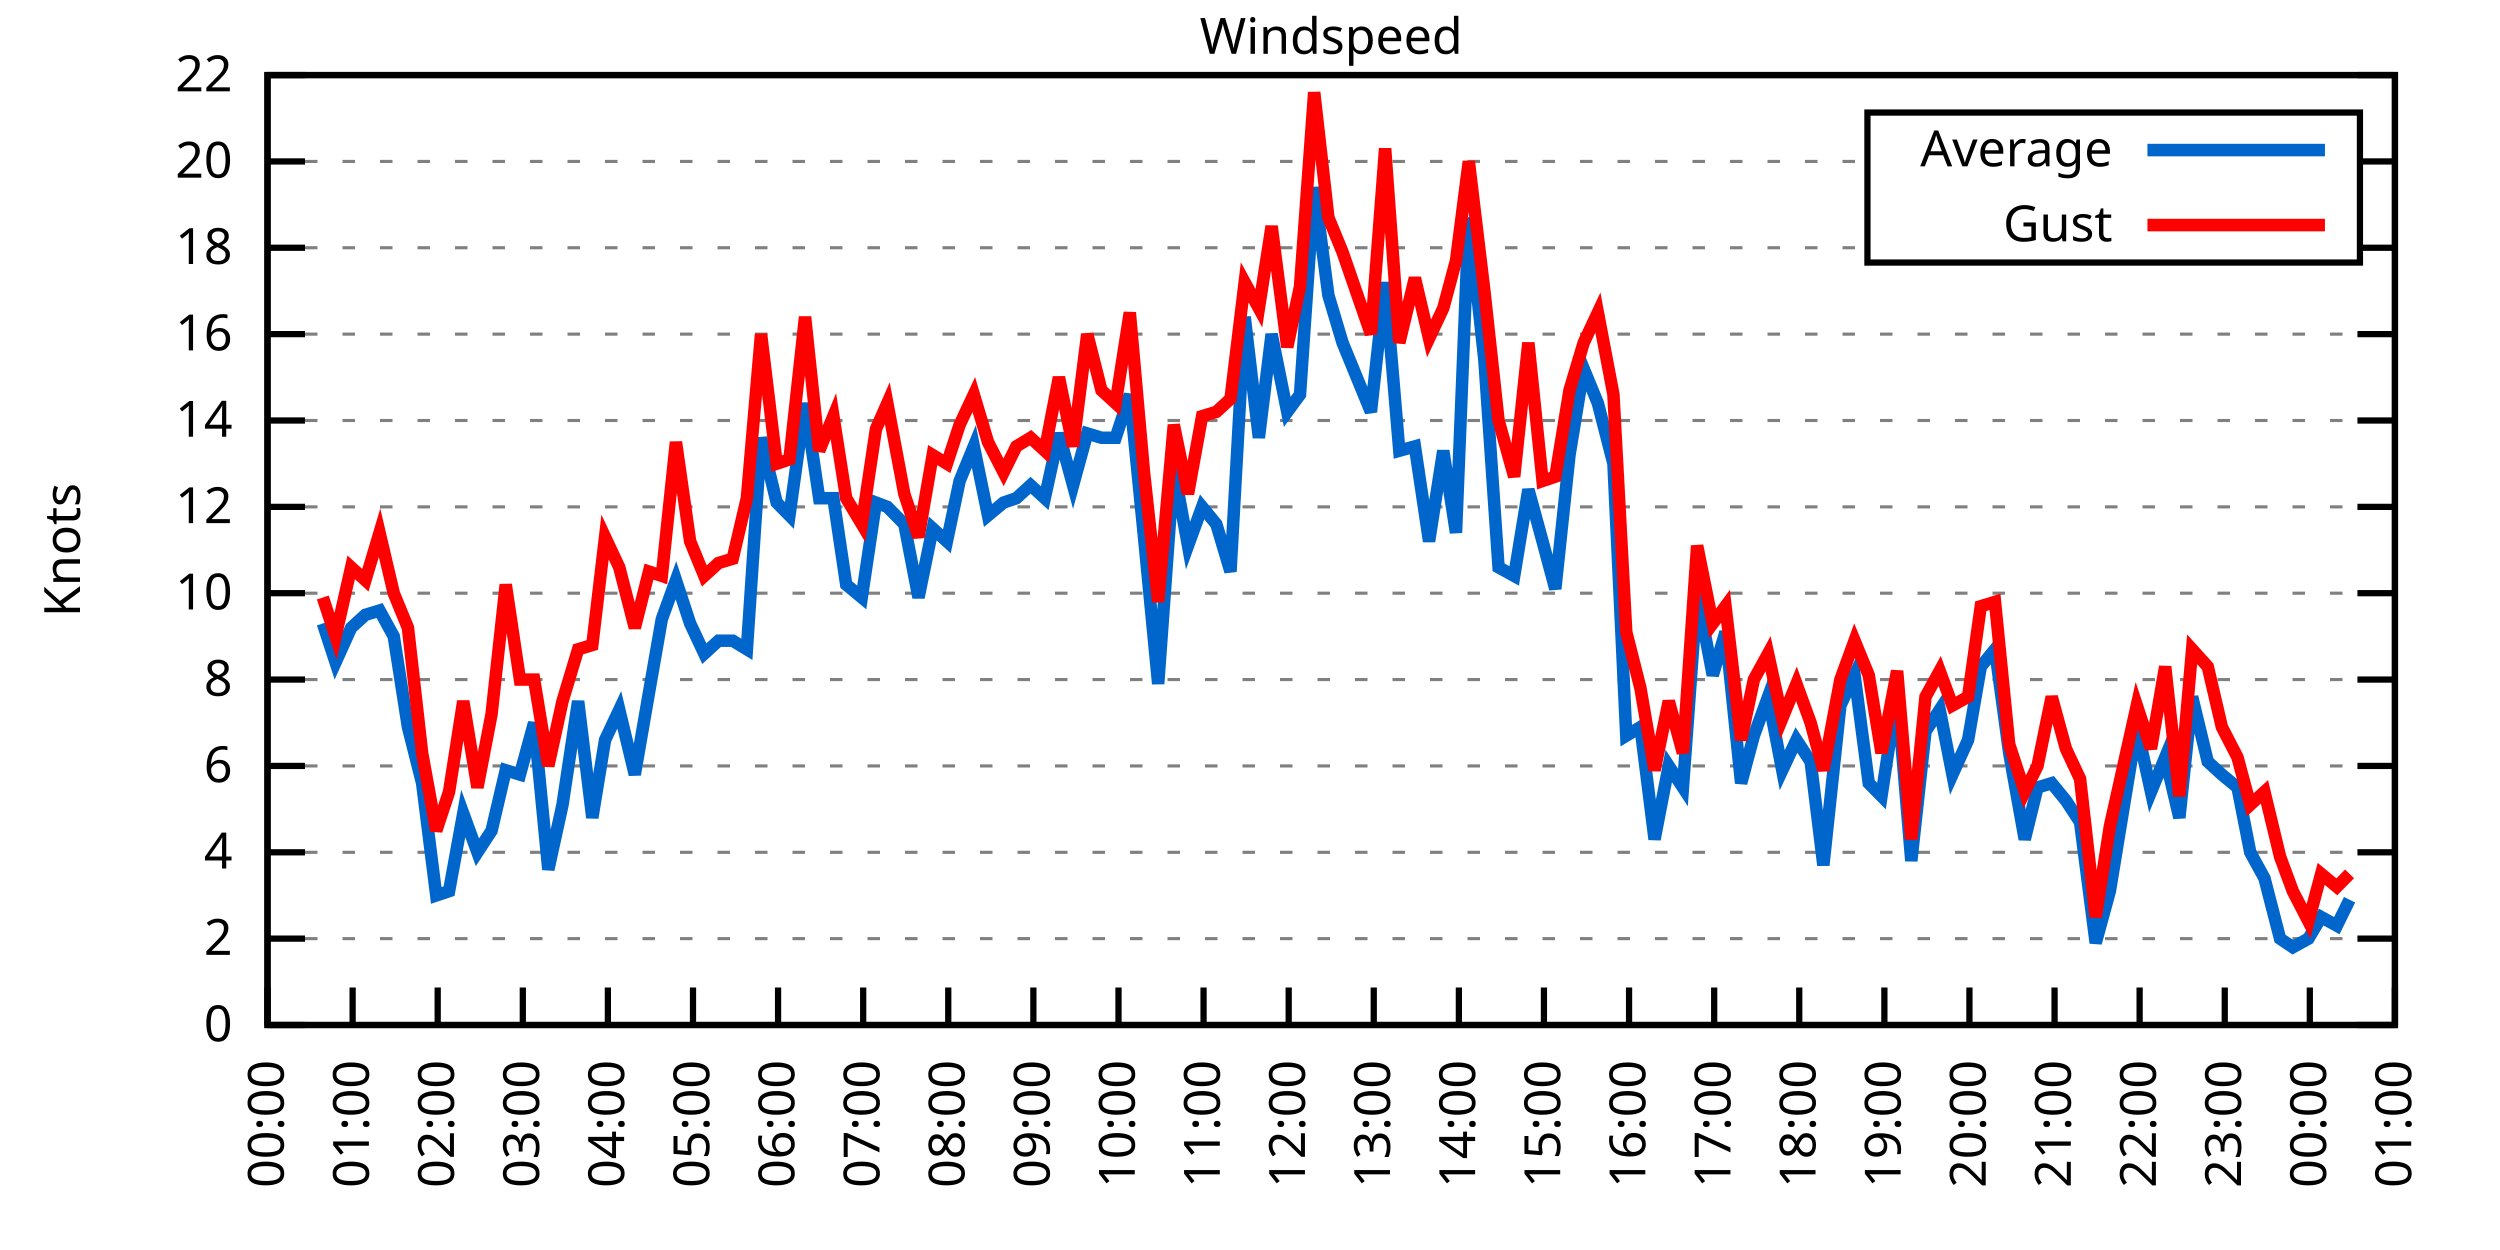
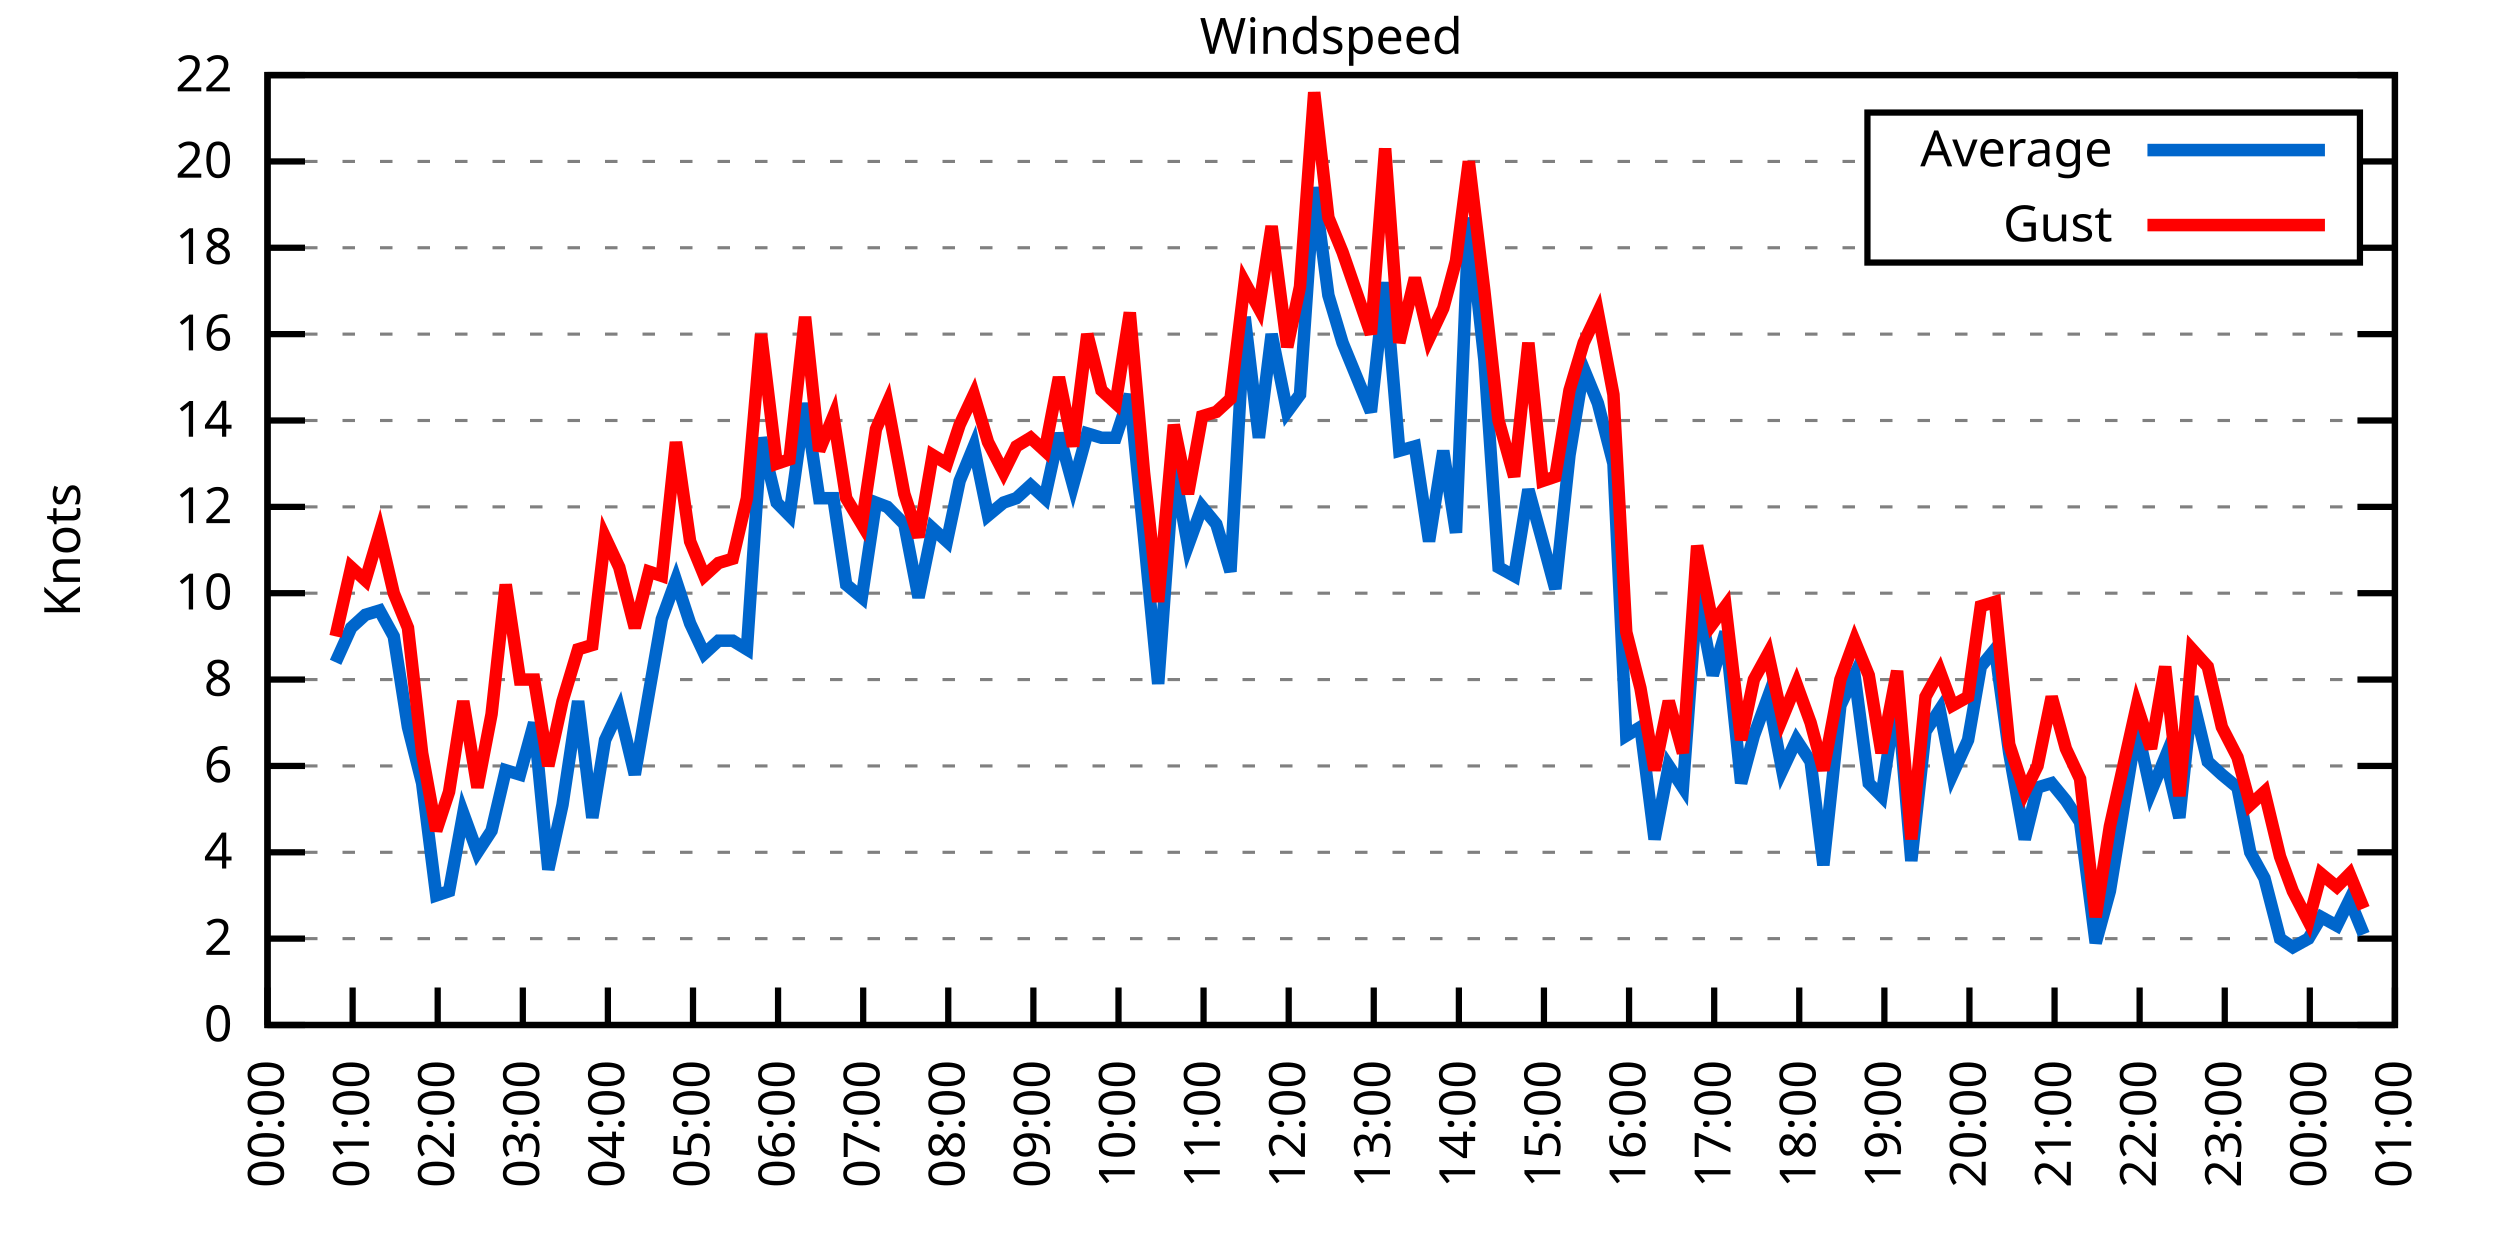
<svg xmlns="http://www.w3.org/2000/svg" xmlns:xlink="http://www.w3.org/1999/xlink" width="400" height="200" viewBox="0 0 400 200">
  <g id="gnuplot_canvas">
    <rect x="0" y="0" width="400" height="200" fill="none" />
    <defs>
      <circle id="gpDot" r="0.5" stroke-width="0.5" stroke="currentColor" />
      <path id="gpPt0" stroke-width="0.333" stroke="currentColor" d="M-1,0 h2 M0,-1 v2" />
      <path id="gpPt1" stroke-width="0.333" stroke="currentColor" d="M-1,-1 L1,1 M1,-1 L-1,1" />
      <path id="gpPt2" stroke-width="0.333" stroke="currentColor" d="M-1,0 L1,0 M0,-1 L0,1 M-1,-1 L1,1 M-1,1 L1,-1" />
      <rect id="gpPt3" stroke-width="0.333" stroke="currentColor" x="-1" y="-1" width="2" height="2" />
      <rect id="gpPt4" stroke-width="0.333" stroke="currentColor" fill="currentColor" x="-1" y="-1" width="2" height="2" />
      <circle id="gpPt5" stroke-width="0.333" stroke="currentColor" cx="0" cy="0" r="1" />
      <use xlink:href="#gpPt5" id="gpPt6" fill="currentColor" stroke="none" />
      <path id="gpPt7" stroke-width="0.333" stroke="currentColor" d="M0,-1.33 L-1.33,0.67 L1.33,0.67 z" />
      <use xlink:href="#gpPt7" id="gpPt8" fill="currentColor" stroke="none" />
      <use xlink:href="#gpPt7" id="gpPt9" stroke="currentColor" transform="rotate(180)" />
      <use xlink:href="#gpPt9" id="gpPt10" fill="currentColor" stroke="none" />
      <use xlink:href="#gpPt3" id="gpPt11" stroke="currentColor" transform="rotate(45)" />
      <use xlink:href="#gpPt11" id="gpPt12" fill="currentColor" stroke="none" />
      <path id="gpPt13" stroke-width="0.333" stroke="currentColor" d="M0,1.330 L1.265,0.411 L0.782,-1.067 L-0.782,-1.076 L-1.265,0.411 z" />
      <use xlink:href="#gpPt13" id="gpPt14" fill="currentColor" stroke="none" />
      <filter id="textbox" filterUnits="objectBoundingBox" x="0" y="0" height="1" width="1">
        <feFlood flood-color="white" flood-opacity="1" result="bgnd" />
        <feComposite in="SourceGraphic" in2="bgnd" operator="atop" />
      </filter>
      <filter id="greybox" filterUnits="objectBoundingBox" x="0" y="0" height="1" width="1">
        <feFlood flood-color="lightgrey" flood-opacity="1" result="grey" />
        <feComposite in="SourceGraphic" in2="grey" operator="atop" />
      </filter>
    </defs>
    <g fill="none" color="white" stroke="currentColor" stroke-width="1.00" stroke-linecap="butt" stroke-linejoin="miter">
</g>
    <g fill="none" color="black" stroke="currentColor" stroke-width="1.00" stroke-linecap="butt" stroke-linejoin="miter">
      <g stroke="none" shape-rendering="crispEdges">
        <polygon fill="rgb(255, 255, 255)" points="42.80,164.00 383.18,164.00 383.18,12.02 42.80,12.02 " />
      </g>
    </g>
    <g fill="none" color="black" stroke="currentColor" stroke-width="1.00" stroke-linecap="butt" stroke-linejoin="miter">
</g>
    <g fill="none" color="black" stroke="black" stroke-width="0.50" stroke-linecap="butt" stroke-linejoin="miter">
</g>
    <g fill="none" color="gray" stroke="currentColor" stroke-width="0.50" stroke-linecap="butt" stroke-linejoin="miter">
      <path stroke="gray" stroke-dasharray="2,4" class="gridline" d="M42.80,164.00 L383.19,164.00  " />
    </g>
    <g fill="none" color="gray" stroke="gray" stroke-width="1.00" stroke-linecap="butt" stroke-linejoin="miter">
</g>
    <g fill="none" color="black" stroke="currentColor" stroke-width="1.00" stroke-linecap="butt" stroke-linejoin="miter">
      <path stroke="black" d="M42.80,164.00 L48.80,164.00 M383.19,164.00 L377.19,164.00  " />
      <g transform="translate(37.20,166.60)" stroke="none" fill="black" font-family="Sans" font-size="8.00" text-anchor="end">
        <text>
          <tspan font-family="Sans"> 0</tspan>
        </text>
      </g>
    </g>
    <g fill="none" color="black" stroke="currentColor" stroke-width="1.00" stroke-linecap="butt" stroke-linejoin="miter">
</g>
    <g fill="none" color="black" stroke="black" stroke-width="0.50" stroke-linecap="butt" stroke-linejoin="miter">
</g>
    <g fill="none" color="gray" stroke="currentColor" stroke-width="0.50" stroke-linecap="butt" stroke-linejoin="miter">
      <path stroke="gray" stroke-dasharray="2,4" class="gridline" d="M42.80,150.18 L383.19,150.18  " />
    </g>
    <g fill="none" color="gray" stroke="gray" stroke-width="1.00" stroke-linecap="butt" stroke-linejoin="miter">
</g>
    <g fill="none" color="black" stroke="currentColor" stroke-width="1.00" stroke-linecap="butt" stroke-linejoin="miter">
      <path stroke="black" d="M42.80,150.18 L48.80,150.18 M383.19,150.18 L377.19,150.18  " />
      <g transform="translate(37.20,152.78)" stroke="none" fill="black" font-family="Sans" font-size="8.00" text-anchor="end">
        <text>
          <tspan font-family="Sans"> 2</tspan>
        </text>
      </g>
    </g>
    <g fill="none" color="black" stroke="currentColor" stroke-width="1.00" stroke-linecap="butt" stroke-linejoin="miter">
</g>
    <g fill="none" color="black" stroke="black" stroke-width="0.50" stroke-linecap="butt" stroke-linejoin="miter">
</g>
    <g fill="none" color="gray" stroke="currentColor" stroke-width="0.50" stroke-linecap="butt" stroke-linejoin="miter">
      <path stroke="gray" stroke-dasharray="2,4" class="gridline" d="M42.80,136.37 L383.19,136.37  " />
    </g>
    <g fill="none" color="gray" stroke="gray" stroke-width="1.00" stroke-linecap="butt" stroke-linejoin="miter">
</g>
    <g fill="none" color="black" stroke="currentColor" stroke-width="1.00" stroke-linecap="butt" stroke-linejoin="miter">
      <path stroke="black" d="M42.80,136.37 L48.80,136.37 M383.19,136.37 L377.19,136.37  " />
      <g transform="translate(37.20,138.97)" stroke="none" fill="black" font-family="Sans" font-size="8.00" text-anchor="end">
        <text>
          <tspan font-family="Sans"> 4</tspan>
        </text>
      </g>
    </g>
    <g fill="none" color="black" stroke="currentColor" stroke-width="1.00" stroke-linecap="butt" stroke-linejoin="miter">
</g>
    <g fill="none" color="black" stroke="black" stroke-width="0.50" stroke-linecap="butt" stroke-linejoin="miter">
</g>
    <g fill="none" color="gray" stroke="currentColor" stroke-width="0.50" stroke-linecap="butt" stroke-linejoin="miter">
      <path stroke="gray" stroke-dasharray="2,4" class="gridline" d="M42.80,122.55 L383.19,122.55  " />
    </g>
    <g fill="none" color="gray" stroke="gray" stroke-width="1.00" stroke-linecap="butt" stroke-linejoin="miter">
</g>
    <g fill="none" color="black" stroke="currentColor" stroke-width="1.00" stroke-linecap="butt" stroke-linejoin="miter">
      <path stroke="black" d="M42.80,122.55 L48.80,122.55 M383.19,122.55 L377.19,122.55  " />
      <g transform="translate(37.20,125.15)" stroke="none" fill="black" font-family="Sans" font-size="8.00" text-anchor="end">
        <text>
          <tspan font-family="Sans"> 6</tspan>
        </text>
      </g>
    </g>
    <g fill="none" color="black" stroke="currentColor" stroke-width="1.00" stroke-linecap="butt" stroke-linejoin="miter">
</g>
    <g fill="none" color="black" stroke="black" stroke-width="0.50" stroke-linecap="butt" stroke-linejoin="miter">
</g>
    <g fill="none" color="gray" stroke="currentColor" stroke-width="0.50" stroke-linecap="butt" stroke-linejoin="miter">
      <path stroke="gray" stroke-dasharray="2,4" class="gridline" d="M42.80,108.73 L383.19,108.73  " />
    </g>
    <g fill="none" color="gray" stroke="gray" stroke-width="1.00" stroke-linecap="butt" stroke-linejoin="miter">
</g>
    <g fill="none" color="black" stroke="currentColor" stroke-width="1.00" stroke-linecap="butt" stroke-linejoin="miter">
      <path stroke="black" d="M42.80,108.73 L48.80,108.73 M383.19,108.73 L377.19,108.73  " />
      <g transform="translate(37.20,111.33)" stroke="none" fill="black" font-family="Sans" font-size="8.00" text-anchor="end">
        <text>
          <tspan font-family="Sans"> 8</tspan>
        </text>
      </g>
    </g>
    <g fill="none" color="black" stroke="currentColor" stroke-width="1.00" stroke-linecap="butt" stroke-linejoin="miter">
</g>
    <g fill="none" color="black" stroke="black" stroke-width="0.50" stroke-linecap="butt" stroke-linejoin="miter">
</g>
    <g fill="none" color="gray" stroke="currentColor" stroke-width="0.50" stroke-linecap="butt" stroke-linejoin="miter">
      <path stroke="gray" stroke-dasharray="2,4" class="gridline" d="M42.80,94.91 L383.19,94.91  " />
    </g>
    <g fill="none" color="gray" stroke="gray" stroke-width="1.00" stroke-linecap="butt" stroke-linejoin="miter">
</g>
    <g fill="none" color="black" stroke="currentColor" stroke-width="1.00" stroke-linecap="butt" stroke-linejoin="miter">
      <path stroke="black" d="M42.80,94.91 L48.80,94.91 M383.19,94.91 L377.19,94.91  " />
      <g transform="translate(37.20,97.51)" stroke="none" fill="black" font-family="Sans" font-size="8.00" text-anchor="end">
        <text>
          <tspan font-family="Sans"> 10</tspan>
        </text>
      </g>
    </g>
    <g fill="none" color="black" stroke="currentColor" stroke-width="1.00" stroke-linecap="butt" stroke-linejoin="miter">
</g>
    <g fill="none" color="black" stroke="black" stroke-width="0.50" stroke-linecap="butt" stroke-linejoin="miter">
</g>
    <g fill="none" color="gray" stroke="currentColor" stroke-width="0.50" stroke-linecap="butt" stroke-linejoin="miter">
      <path stroke="gray" stroke-dasharray="2,4" class="gridline" d="M42.80,81.10 L383.19,81.10  " />
    </g>
    <g fill="none" color="gray" stroke="gray" stroke-width="1.00" stroke-linecap="butt" stroke-linejoin="miter">
</g>
    <g fill="none" color="black" stroke="currentColor" stroke-width="1.00" stroke-linecap="butt" stroke-linejoin="miter">
      <path stroke="black" d="M42.80,81.10 L48.80,81.10 M383.19,81.10 L377.19,81.10  " />
      <g transform="translate(37.20,83.70)" stroke="none" fill="black" font-family="Sans" font-size="8.00" text-anchor="end">
        <text>
          <tspan font-family="Sans"> 12</tspan>
        </text>
      </g>
    </g>
    <g fill="none" color="black" stroke="currentColor" stroke-width="1.00" stroke-linecap="butt" stroke-linejoin="miter">
</g>
    <g fill="none" color="black" stroke="black" stroke-width="0.50" stroke-linecap="butt" stroke-linejoin="miter">
</g>
    <g fill="none" color="gray" stroke="currentColor" stroke-width="0.50" stroke-linecap="butt" stroke-linejoin="miter">
      <path stroke="gray" stroke-dasharray="2,4" class="gridline" d="M42.80,67.28 L383.19,67.28  " />
    </g>
    <g fill="none" color="gray" stroke="gray" stroke-width="1.00" stroke-linecap="butt" stroke-linejoin="miter">
</g>
    <g fill="none" color="black" stroke="currentColor" stroke-width="1.00" stroke-linecap="butt" stroke-linejoin="miter">
      <path stroke="black" d="M42.80,67.28 L48.80,67.28 M383.19,67.28 L377.19,67.28  " />
      <g transform="translate(37.20,69.88)" stroke="none" fill="black" font-family="Sans" font-size="8.00" text-anchor="end">
        <text>
          <tspan font-family="Sans"> 14</tspan>
        </text>
      </g>
    </g>
    <g fill="none" color="black" stroke="currentColor" stroke-width="1.00" stroke-linecap="butt" stroke-linejoin="miter">
</g>
    <g fill="none" color="black" stroke="black" stroke-width="0.50" stroke-linecap="butt" stroke-linejoin="miter">
</g>
    <g fill="none" color="gray" stroke="currentColor" stroke-width="0.50" stroke-linecap="butt" stroke-linejoin="miter">
      <path stroke="gray" stroke-dasharray="2,4" class="gridline" d="M42.80,53.46 L383.19,53.46  " />
    </g>
    <g fill="none" color="gray" stroke="gray" stroke-width="1.00" stroke-linecap="butt" stroke-linejoin="miter">
</g>
    <g fill="none" color="black" stroke="currentColor" stroke-width="1.00" stroke-linecap="butt" stroke-linejoin="miter">
      <path stroke="black" d="M42.80,53.46 L48.80,53.46 M383.19,53.46 L377.19,53.46  " />
      <g transform="translate(37.20,56.06)" stroke="none" fill="black" font-family="Sans" font-size="8.00" text-anchor="end">
        <text>
          <tspan font-family="Sans"> 16</tspan>
        </text>
      </g>
    </g>
    <g fill="none" color="black" stroke="currentColor" stroke-width="1.00" stroke-linecap="butt" stroke-linejoin="miter">
</g>
    <g fill="none" color="black" stroke="black" stroke-width="0.50" stroke-linecap="butt" stroke-linejoin="miter">
</g>
    <g fill="none" color="gray" stroke="currentColor" stroke-width="0.50" stroke-linecap="butt" stroke-linejoin="miter">
      <path stroke="gray" stroke-dasharray="2,4" class="gridline" d="M42.80,39.64 L298.79,39.64 M377.59,39.64 L383.19,39.64  " />
    </g>
    <g fill="none" color="gray" stroke="gray" stroke-width="1.00" stroke-linecap="butt" stroke-linejoin="miter">
</g>
    <g fill="none" color="black" stroke="currentColor" stroke-width="1.00" stroke-linecap="butt" stroke-linejoin="miter">
      <path stroke="black" d="M42.80,39.64 L48.80,39.64 M383.19,39.64 L377.19,39.64  " />
      <g transform="translate(37.20,42.24)" stroke="none" fill="black" font-family="Sans" font-size="8.00" text-anchor="end">
        <text>
          <tspan font-family="Sans"> 18</tspan>
        </text>
      </g>
    </g>
    <g fill="none" color="black" stroke="currentColor" stroke-width="1.00" stroke-linecap="butt" stroke-linejoin="miter">
</g>
    <g fill="none" color="black" stroke="black" stroke-width="0.50" stroke-linecap="butt" stroke-linejoin="miter">
</g>
    <g fill="none" color="gray" stroke="currentColor" stroke-width="0.50" stroke-linecap="butt" stroke-linejoin="miter">
      <path stroke="gray" stroke-dasharray="2,4" class="gridline" d="M42.80,25.83 L298.79,25.83 M377.59,25.83 L383.19,25.83  " />
    </g>
    <g fill="none" color="gray" stroke="gray" stroke-width="1.00" stroke-linecap="butt" stroke-linejoin="miter">
</g>
    <g fill="none" color="black" stroke="currentColor" stroke-width="1.00" stroke-linecap="butt" stroke-linejoin="miter">
      <path stroke="black" d="M42.80,25.83 L48.80,25.83 M383.19,25.83 L377.19,25.83  " />
      <g transform="translate(37.20,28.43)" stroke="none" fill="black" font-family="Sans" font-size="8.00" text-anchor="end">
        <text>
          <tspan font-family="Sans"> 20</tspan>
        </text>
      </g>
    </g>
    <g fill="none" color="black" stroke="currentColor" stroke-width="1.00" stroke-linecap="butt" stroke-linejoin="miter">
</g>
    <g fill="none" color="black" stroke="black" stroke-width="0.50" stroke-linecap="butt" stroke-linejoin="miter">
</g>
    <g fill="none" color="gray" stroke="currentColor" stroke-width="0.50" stroke-linecap="butt" stroke-linejoin="miter">
      <path stroke="gray" stroke-dasharray="2,4" class="gridline" d="M42.80,12.01 L383.19,12.01  " />
    </g>
    <g fill="none" color="gray" stroke="gray" stroke-width="1.00" stroke-linecap="butt" stroke-linejoin="miter">
</g>
    <g fill="none" color="black" stroke="currentColor" stroke-width="1.00" stroke-linecap="butt" stroke-linejoin="miter">
      <path stroke="black" d="M42.80,12.01 L48.80,12.01 M383.19,12.01 L377.19,12.01  " />
      <g transform="translate(37.20,14.61)" stroke="none" fill="black" font-family="Sans" font-size="8.00" text-anchor="end">
        <text>
          <tspan font-family="Sans"> 22</tspan>
        </text>
      </g>
    </g>
    <g fill="none" color="black" stroke="currentColor" stroke-width="1.00" stroke-linecap="butt" stroke-linejoin="miter">
      <path stroke="black" d="M42.80,164.00 L42.80,158.00  " />
      <g transform="translate(45.40,169.60) rotate(270.00)" stroke="none" fill="black" font-family="Sans" font-size="8.00" text-anchor="end">
        <text>
          <tspan font-family="Sans">00:00</tspan>
        </text>
      </g>
    </g>
    <g fill="none" color="black" stroke="currentColor" stroke-width="1.00" stroke-linecap="butt" stroke-linejoin="miter">
      <path stroke="black" d="M56.42,164.00 L56.42,158.00  " />
      <g transform="translate(59.02,169.60) rotate(270.00)" stroke="none" fill="black" font-family="Sans" font-size="8.00" text-anchor="end">
        <text>
          <tspan font-family="Sans">01:00</tspan>
        </text>
      </g>
    </g>
    <g fill="none" color="black" stroke="currentColor" stroke-width="1.00" stroke-linecap="butt" stroke-linejoin="miter">
      <path stroke="black" d="M70.03,164.00 L70.03,158.00  " />
      <g transform="translate(72.63,169.60) rotate(270.00)" stroke="none" fill="black" font-family="Sans" font-size="8.00" text-anchor="end">
        <text>
          <tspan font-family="Sans">02:00</tspan>
        </text>
      </g>
    </g>
    <g fill="none" color="black" stroke="currentColor" stroke-width="1.00" stroke-linecap="butt" stroke-linejoin="miter">
      <path stroke="black" d="M83.65,164.00 L83.65,158.00  " />
      <g transform="translate(86.25,169.60) rotate(270.00)" stroke="none" fill="black" font-family="Sans" font-size="8.00" text-anchor="end">
        <text>
          <tspan font-family="Sans">03:00</tspan>
        </text>
      </g>
    </g>
    <g fill="none" color="black" stroke="currentColor" stroke-width="1.00" stroke-linecap="butt" stroke-linejoin="miter">
      <path stroke="black" d="M97.26,164.00 L97.26,158.00  " />
      <g transform="translate(99.86,169.60) rotate(270.00)" stroke="none" fill="black" font-family="Sans" font-size="8.00" text-anchor="end">
        <text>
          <tspan font-family="Sans">04:00</tspan>
        </text>
      </g>
    </g>
    <g fill="none" color="black" stroke="currentColor" stroke-width="1.00" stroke-linecap="butt" stroke-linejoin="miter">
      <path stroke="black" d="M110.88,164.00 L110.88,158.00  " />
      <g transform="translate(113.48,169.60) rotate(270.00)" stroke="none" fill="black" font-family="Sans" font-size="8.00" text-anchor="end">
        <text>
          <tspan font-family="Sans">05:00</tspan>
        </text>
      </g>
    </g>
    <g fill="none" color="black" stroke="currentColor" stroke-width="1.00" stroke-linecap="butt" stroke-linejoin="miter">
      <path stroke="black" d="M124.49,164.00 L124.49,158.00  " />
      <g transform="translate(127.09,169.60) rotate(270.00)" stroke="none" fill="black" font-family="Sans" font-size="8.00" text-anchor="end">
        <text>
          <tspan font-family="Sans">06:00</tspan>
        </text>
      </g>
    </g>
    <g fill="none" color="black" stroke="currentColor" stroke-width="1.00" stroke-linecap="butt" stroke-linejoin="miter">
      <path stroke="black" d="M138.11,164.00 L138.11,158.00  " />
      <g transform="translate(140.71,169.60) rotate(270.00)" stroke="none" fill="black" font-family="Sans" font-size="8.00" text-anchor="end">
        <text>
          <tspan font-family="Sans">07:00</tspan>
        </text>
      </g>
    </g>
    <g fill="none" color="black" stroke="currentColor" stroke-width="1.00" stroke-linecap="butt" stroke-linejoin="miter">
      <path stroke="black" d="M151.72,164.00 L151.72,158.00  " />
      <g transform="translate(154.32,169.60) rotate(270.00)" stroke="none" fill="black" font-family="Sans" font-size="8.00" text-anchor="end">
        <text>
          <tspan font-family="Sans">08:00</tspan>
        </text>
      </g>
    </g>
    <g fill="none" color="black" stroke="currentColor" stroke-width="1.00" stroke-linecap="butt" stroke-linejoin="miter">
      <path stroke="black" d="M165.34,164.00 L165.34,158.00  " />
      <g transform="translate(167.94,169.60) rotate(270.00)" stroke="none" fill="black" font-family="Sans" font-size="8.00" text-anchor="end">
        <text>
          <tspan font-family="Sans">09:00</tspan>
        </text>
      </g>
    </g>
    <g fill="none" color="black" stroke="currentColor" stroke-width="1.00" stroke-linecap="butt" stroke-linejoin="miter">
      <path stroke="black" d="M178.96,164.00 L178.96,158.00  " />
      <g transform="translate(181.56,169.60) rotate(270.00)" stroke="none" fill="black" font-family="Sans" font-size="8.00" text-anchor="end">
        <text>
          <tspan font-family="Sans">10:00</tspan>
        </text>
      </g>
    </g>
    <g fill="none" color="black" stroke="currentColor" stroke-width="1.00" stroke-linecap="butt" stroke-linejoin="miter">
      <path stroke="black" d="M192.57,164.00 L192.57,158.00  " />
      <g transform="translate(195.17,169.60) rotate(270.00)" stroke="none" fill="black" font-family="Sans" font-size="8.00" text-anchor="end">
        <text>
          <tspan font-family="Sans">11:00</tspan>
        </text>
      </g>
    </g>
    <g fill="none" color="black" stroke="currentColor" stroke-width="1.00" stroke-linecap="butt" stroke-linejoin="miter">
      <path stroke="black" d="M206.19,164.00 L206.19,158.00  " />
      <g transform="translate(208.79,169.60) rotate(270.00)" stroke="none" fill="black" font-family="Sans" font-size="8.00" text-anchor="end">
        <text>
          <tspan font-family="Sans">12:00</tspan>
        </text>
      </g>
    </g>
    <g fill="none" color="black" stroke="currentColor" stroke-width="1.00" stroke-linecap="butt" stroke-linejoin="miter">
      <path stroke="black" d="M219.80,164.00 L219.80,158.00  " />
      <g transform="translate(222.40,169.60) rotate(270.00)" stroke="none" fill="black" font-family="Sans" font-size="8.00" text-anchor="end">
        <text>
          <tspan font-family="Sans">13:00</tspan>
        </text>
      </g>
    </g>
    <g fill="none" color="black" stroke="currentColor" stroke-width="1.00" stroke-linecap="butt" stroke-linejoin="miter">
      <path stroke="black" d="M233.42,164.00 L233.42,158.00  " />
      <g transform="translate(236.02,169.60) rotate(270.00)" stroke="none" fill="black" font-family="Sans" font-size="8.00" text-anchor="end">
        <text>
          <tspan font-family="Sans">14:00</tspan>
        </text>
      </g>
    </g>
    <g fill="none" color="black" stroke="currentColor" stroke-width="1.00" stroke-linecap="butt" stroke-linejoin="miter">
      <path stroke="black" d="M247.03,164.00 L247.03,158.00  " />
      <g transform="translate(249.63,169.60) rotate(270.00)" stroke="none" fill="black" font-family="Sans" font-size="8.00" text-anchor="end">
        <text>
          <tspan font-family="Sans">15:00</tspan>
        </text>
      </g>
    </g>
    <g fill="none" color="black" stroke="currentColor" stroke-width="1.00" stroke-linecap="butt" stroke-linejoin="miter">
      <path stroke="black" d="M260.65,164.00 L260.65,158.00  " />
      <g transform="translate(263.25,169.60) rotate(270.00)" stroke="none" fill="black" font-family="Sans" font-size="8.00" text-anchor="end">
        <text>
          <tspan font-family="Sans">16:00</tspan>
        </text>
      </g>
    </g>
    <g fill="none" color="black" stroke="currentColor" stroke-width="1.00" stroke-linecap="butt" stroke-linejoin="miter">
      <path stroke="black" d="M274.27,164.00 L274.27,158.00  " />
      <g transform="translate(276.87,169.60) rotate(270.00)" stroke="none" fill="black" font-family="Sans" font-size="8.00" text-anchor="end">
        <text>
          <tspan font-family="Sans">17:00</tspan>
        </text>
      </g>
    </g>
    <g fill="none" color="black" stroke="currentColor" stroke-width="1.00" stroke-linecap="butt" stroke-linejoin="miter">
      <path stroke="black" d="M287.88,164.00 L287.88,158.00  " />
      <g transform="translate(290.48,169.60) rotate(270.00)" stroke="none" fill="black" font-family="Sans" font-size="8.00" text-anchor="end">
        <text>
          <tspan font-family="Sans">18:00</tspan>
        </text>
      </g>
    </g>
    <g fill="none" color="black" stroke="currentColor" stroke-width="1.00" stroke-linecap="butt" stroke-linejoin="miter">
      <path stroke="black" d="M301.50,164.00 L301.50,158.00  " />
      <g transform="translate(304.10,169.60) rotate(270.00)" stroke="none" fill="black" font-family="Sans" font-size="8.00" text-anchor="end">
        <text>
          <tspan font-family="Sans">19:00</tspan>
        </text>
      </g>
    </g>
    <g fill="none" color="black" stroke="currentColor" stroke-width="1.00" stroke-linecap="butt" stroke-linejoin="miter">
      <path stroke="black" d="M315.11,164.00 L315.11,158.00  " />
      <g transform="translate(317.71,169.60) rotate(270.00)" stroke="none" fill="black" font-family="Sans" font-size="8.00" text-anchor="end">
        <text>
          <tspan font-family="Sans">20:00</tspan>
        </text>
      </g>
    </g>
    <g fill="none" color="black" stroke="currentColor" stroke-width="1.00" stroke-linecap="butt" stroke-linejoin="miter">
      <path stroke="black" d="M328.73,164.00 L328.73,158.00  " />
      <g transform="translate(331.33,169.60) rotate(270.00)" stroke="none" fill="black" font-family="Sans" font-size="8.00" text-anchor="end">
        <text>
          <tspan font-family="Sans">21:00</tspan>
        </text>
      </g>
    </g>
    <g fill="none" color="black" stroke="currentColor" stroke-width="1.00" stroke-linecap="butt" stroke-linejoin="miter">
      <path stroke="black" d="M342.34,164.00 L342.34,158.00  " />
      <g transform="translate(344.94,169.60) rotate(270.00)" stroke="none" fill="black" font-family="Sans" font-size="8.00" text-anchor="end">
        <text>
          <tspan font-family="Sans">22:00</tspan>
        </text>
      </g>
    </g>
    <g fill="none" color="black" stroke="currentColor" stroke-width="1.00" stroke-linecap="butt" stroke-linejoin="miter">
      <path stroke="black" d="M355.96,164.00 L355.96,158.00  " />
      <g transform="translate(358.56,169.60) rotate(270.00)" stroke="none" fill="black" font-family="Sans" font-size="8.00" text-anchor="end">
        <text>
          <tspan font-family="Sans">23:00</tspan>
        </text>
      </g>
    </g>
    <g fill="none" color="black" stroke="currentColor" stroke-width="1.00" stroke-linecap="butt" stroke-linejoin="miter">
      <path stroke="black" d="M369.57,164.00 L369.57,158.00  " />
      <g transform="translate(372.17,169.60) rotate(270.00)" stroke="none" fill="black" font-family="Sans" font-size="8.00" text-anchor="end">
        <text>
          <tspan font-family="Sans">00:00</tspan>
        </text>
      </g>
    </g>
    <g fill="none" color="black" stroke="currentColor" stroke-width="1.00" stroke-linecap="butt" stroke-linejoin="miter">
      <path stroke="black" d="M383.19,164.00 L383.19,158.00  " />
      <g transform="translate(385.79,169.60) rotate(270.00)" stroke="none" fill="black" font-family="Sans" font-size="8.00" text-anchor="end">
        <text>
          <tspan font-family="Sans">01:00</tspan>
        </text>
      </g>
    </g>
    <g fill="none" color="black" stroke="currentColor" stroke-width="1.00" stroke-linecap="butt" stroke-linejoin="miter">
</g>
    <g fill="none" color="black" stroke="currentColor" stroke-width="1.00" stroke-linecap="butt" stroke-linejoin="miter">
      <path stroke="black" d="M42.80,12.01 L42.80,164.00 L383.19,164.00 L383.19,12.01 L42.80,12.01 Z  " />
    </g>
    <g fill="none" color="black" stroke="currentColor" stroke-width="1.00" stroke-linecap="butt" stroke-linejoin="miter">
</g>
    <g fill="none" color="black" stroke="currentColor" stroke-width="1.00" stroke-linecap="butt" stroke-linejoin="miter">
      <path stroke="black" d="M298.79,42.01 L298.79,18.01 L377.59,18.01 L377.59,42.01 L298.79,42.01 Z  " />
    </g>
    <g id="Windspeed_plot_1">
      <g fill="none" color="white" stroke="black" stroke-width="2.00" stroke-linecap="butt" stroke-linejoin="miter">
</g>
      <g fill="none" color="black" stroke="currentColor" stroke-width="2.00" stroke-linecap="butt" stroke-linejoin="miter">
        <g transform="translate(337.99,26.61)" stroke="none" fill="black" font-family="Sans" font-size="8.00" text-anchor="end">
          <text>
            <tspan font-family="Sans">Average</tspan>
          </text>
        </g>
      </g>
      <g fill="none" color="black" stroke="currentColor" stroke-width="2.00" stroke-linecap="butt" stroke-linejoin="miter">
-         <path stroke="rgb(  0, 102, 204)" d="M343.59,24.01 L371.99,24.01 M51.65,99.75 L53.69,105.97 L56.19,100.44 L58.46,98.37 L60.73,97.68 L63.00,101.82   L65.27,116.33 L67.54,125.31 L69.80,143.27 L71.85,142.58 L74.12,130.15 L76.39,136.37 L78.65,132.91 L80.92,123.24   L83.19,123.93 L85.46,115.64 L87.73,139.13 L90.00,128.77 L92.50,112.19 L94.77,130.84 L96.81,118.40 L99.08,113.57   L101.57,123.93 L103.84,110.80 L105.89,99.06 L108.15,92.84 L110.42,99.75 L112.69,104.59 L114.96,102.51 L117.23,102.51   L119.50,103.89 L121.77,70.04 L124.27,80.41 L126.31,82.48 L128.81,64.52 L131.07,79.71 L133.34,79.71 L135.39,93.53   L137.88,95.60 L140.15,80.41 L141.97,81.10 L144.69,83.86 L146.96,95.60 L149.23,84.55 L151.50,86.62 L153.54,76.95   L155.81,71.42 L158.08,82.48 L160.57,80.41 L162.62,79.71 L164.89,77.64 L167.16,79.71 L169.43,69.35 L171.69,77.64   L173.96,69.35 L176.23,70.04 L178.50,70.04 L180.77,63.13 L183.04,85.93 L185.31,109.42 L187.81,74.88 L190.08,87.31   L192.34,81.10 L194.61,83.86 L196.88,91.46 L199.15,50.70 L201.42,70.04 L203.46,53.46 L205.96,65.90 L208.00,63.13   L210.27,29.97 L212.54,47.24 L214.81,54.84 L219.35,65.90 L221.62,45.17 L223.89,72.12 L226.38,71.42 L228.65,86.62   L230.92,72.12 L232.96,85.24 L235.01,34.81 L237.50,57.61 L239.77,90.77 L242.27,92.15 L244.54,78.33 L246.81,86.62   L248.85,94.22 L251.12,72.81 L253.39,58.99 L255.66,64.52 L258.15,74.19 L260.20,117.71 L262.47,116.33 L264.73,134.29   L267.00,122.55 L269.27,126.00 L271.54,94.91 L274.04,108.04 L276.08,101.13 L278.58,125.31 L280.62,117.71 L282.89,111.49   L285.16,123.24 L287.43,118.40 L289.70,121.86 L291.74,138.44 L294.46,112.88 L296.73,108.04 L299.00,125.31 L301.04,127.38   L303.54,110.80 L305.81,137.75 L308.08,117.02 L310.35,113.57 L312.39,123.93 L314.89,118.40 L316.93,106.66 L319.20,103.89   L321.47,120.48 L323.96,134.29 L326.00,126.00 L328.27,125.31 L330.54,128.08 L332.81,131.53 L335.31,150.87 L337.58,142.58   L341.89,116.33 L344.16,126.69 L346.43,121.17 L348.70,130.84 L350.74,111.49 L353.24,121.86 L355.50,123.93 L358.00,126.00   L360.04,136.37 L362.31,140.51 L364.81,150.18 L366.85,151.56 L369.35,150.18 L371.39,146.73 L373.89,148.11 L375.93,143.96    " />
+         <path stroke="rgb(  0, 102, 204)" d="M343.59,24.01 L371.99,24.01 M53.69,105.97 L56.19,100.44 L58.46,98.37 L60.73,97.68 L63.00,101.82 L65.27,116.33   L67.54,125.31 L69.80,143.27 L71.85,142.58 L74.12,130.15 L76.39,136.37 L78.65,132.91 L80.92,123.24 L83.19,123.93   L85.46,115.64 L87.73,139.13 L90.00,128.77 L92.50,112.19 L94.77,130.84 L96.81,118.40 L99.08,113.57 L101.57,123.93   L103.84,110.80 L105.89,99.06 L108.15,92.84 L110.42,99.75 L112.69,104.59 L114.96,102.51 L117.23,102.51 L119.50,103.89   L121.77,70.04 L124.27,80.41 L126.31,82.48 L128.81,64.52 L131.07,79.71 L133.34,79.71 L135.39,93.53 L137.88,95.60   L140.15,80.41 L141.97,81.10 L144.69,83.86 L146.96,95.60 L149.23,84.55 L151.50,86.62 L153.54,76.95 L155.81,71.42   L158.08,82.48 L160.57,80.41 L162.62,79.71 L164.89,77.64 L167.16,79.71 L169.43,69.35 L171.69,77.64 L173.96,69.35   L176.23,70.04 L178.50,70.04 L180.77,63.13 L183.04,85.93 L185.31,109.42 L187.81,74.88 L190.08,87.31 L192.34,81.10   L194.61,83.86 L196.88,91.46 L199.15,50.70 L201.42,70.04 L203.46,53.46 L205.96,65.90 L208.00,63.13 L210.27,29.97   L212.54,47.24 L214.81,54.84 L219.35,65.90 L221.62,45.17 L223.89,72.12 L226.38,71.42 L228.65,86.62 L230.92,72.12   L232.96,85.24 L235.01,34.81 L237.50,57.61 L239.77,90.77 L242.27,92.15 L244.54,78.33 L246.81,86.62 L248.85,94.22   L251.12,72.81 L253.39,58.99 L255.66,64.52 L258.15,74.19 L260.20,117.71 L262.47,116.33 L264.73,134.29 L267.00,122.55   L269.27,126.00 L271.54,94.91 L274.04,108.04 L276.08,101.13 L278.58,125.31 L280.62,117.71 L282.89,111.49 L285.16,123.24   L287.43,118.40 L289.70,121.86 L291.74,138.44 L294.46,112.88 L296.73,108.04 L299.00,125.31 L301.04,127.38 L303.54,110.80   L305.81,137.75 L308.08,117.02 L310.35,113.57 L312.39,123.93 L314.89,118.40 L316.93,106.66 L319.20,103.89 L321.47,120.48   L323.96,134.29 L326.00,126.00 L328.27,125.31 L330.54,128.08 L332.81,131.53 L335.31,150.87 L337.58,142.58 L341.89,116.33   L344.16,126.69 L346.43,121.17 L348.70,130.84 L350.74,111.49 L353.24,121.86 L355.50,123.93 L358.00,126.00 L360.04,136.37   L362.31,140.51 L364.81,150.18 L366.85,151.56 L369.35,150.18 L371.39,146.73 L373.89,148.11 L375.93,143.96 L378.20,149.49    " />
      </g>
    </g>
    <g id="Windspeed_plot_2">
      <g fill="none" color="black" stroke="currentColor" stroke-width="2.00" stroke-linecap="butt" stroke-linejoin="miter">
        <g transform="translate(337.99,38.61)" stroke="none" fill="black" font-family="Sans" font-size="8.00" text-anchor="end">
          <text>
            <tspan font-family="Sans">Gust</tspan>
          </text>
        </g>
      </g>
      <g fill="none" color="black" stroke="currentColor" stroke-width="2.00" stroke-linecap="butt" stroke-linejoin="miter">
-         <path stroke="rgb(255,   0,   0)" d="M343.59,36.01 L371.99,36.01 M51.65,95.60 L53.69,101.82 L56.19,90.77 L58.46,92.84 L60.73,85.24 L63.00,94.91   L65.27,100.44 L67.54,120.48 L69.80,132.91 L71.85,126.69 L74.12,112.19 L76.39,126.00 L78.65,114.26 L80.92,93.53   L83.19,108.73 L85.46,108.73 L87.73,122.55 L90.00,112.19 L92.50,103.89 L94.77,103.20 L96.81,85.93 L99.08,90.77   L101.57,100.44 L103.84,91.46 L105.89,92.15 L108.15,70.73 L110.42,86.62 L112.69,92.15 L114.96,90.08 L117.23,89.39   L119.50,79.71 L121.77,53.46 L124.27,74.19 L126.31,73.50 L128.81,50.70 L131.07,72.12 L133.34,66.59 L135.39,79.71   L137.88,83.86 L140.15,68.66 L141.97,64.52 L144.69,79.02 L146.96,85.93 L149.23,72.81 L151.50,74.19 L153.54,67.97   L155.81,63.13 L158.08,70.73 L160.57,75.57 L162.62,71.42 L164.89,70.04 L167.16,72.12 L169.43,60.37 L171.69,71.42   L173.96,53.46 L176.23,62.44 L178.50,64.52 L180.77,50.01 L183.04,75.57 L185.31,96.30 L187.81,67.97 L190.08,79.02   L192.34,66.59 L194.61,65.90 L196.88,63.82 L199.15,45.17 L201.42,49.32 L203.46,36.19 L205.96,55.53 L208.00,45.86   L210.27,14.77 L212.54,34.81 L214.81,40.34 L219.35,53.46 L221.62,23.75 L223.89,54.84 L226.38,44.48 L228.65,54.15   L230.92,49.32 L232.96,41.72 L235.01,25.83 L237.50,46.55 L239.77,67.28 L242.27,76.26 L244.54,54.84 L246.81,76.95   L248.85,76.26 L251.12,62.44 L253.39,54.84 L255.66,50.01 L258.15,63.13 L260.20,101.13 L262.47,110.11 L264.73,123.24   L267.00,112.19 L269.27,120.48 L271.54,87.31 L274.04,99.75 L276.08,96.99 L278.58,118.40 L280.62,108.73 L282.89,104.59   L285.16,114.95 L287.43,109.42 L289.70,115.64 L291.74,123.24 L294.46,108.73 L296.73,102.51 L299.00,108.04 L301.04,120.48   L303.54,107.35 L305.81,134.29 L308.08,111.49 L310.35,107.35 L312.39,112.88 L314.89,111.49 L316.93,96.99 L319.20,96.30   L321.47,119.09 L323.96,126.69 L326.00,122.55 L328.27,111.49 L330.54,119.78 L332.81,124.62 L335.31,146.73 L337.58,132.22   L341.89,112.88 L344.16,119.78 L346.43,106.66 L348.70,127.38 L350.74,103.89 L353.24,106.66 L355.50,116.33 L358.00,121.17   L360.04,128.77 L362.31,126.69 L364.81,137.06 L366.85,142.58 L369.35,147.42 L371.39,139.82 L373.89,141.89 L375.93,139.82    " />
+         <path stroke="rgb(255,   0,   0)" d="M343.59,36.01 L371.99,36.01 M53.69,101.82 L56.19,90.77 L58.46,92.84 L60.73,85.24 L63.00,94.91 L65.27,100.44   L67.54,120.48 L69.80,132.91 L71.85,126.69 L74.12,112.19 L76.39,126.00 L78.65,114.26 L80.92,93.53 L83.19,108.73   L85.46,108.73 L87.73,122.55 L90.00,112.19 L92.50,103.89 L94.77,103.20 L96.81,85.93 L99.08,90.77 L101.57,100.44   L103.84,91.46 L105.89,92.15 L108.15,70.73 L110.42,86.62 L112.69,92.15 L114.96,90.08 L117.23,89.39 L119.50,79.71   L121.77,53.46 L124.27,74.19 L126.31,73.50 L128.81,50.70 L131.07,72.12 L133.34,66.59 L135.39,79.71 L137.88,83.86   L140.15,68.66 L141.97,64.52 L144.69,79.02 L146.96,85.93 L149.23,72.81 L151.50,74.19 L153.54,67.97 L155.81,63.13   L158.08,70.73 L160.57,75.57 L162.62,71.42 L164.89,70.04 L167.16,72.12 L169.43,60.37 L171.69,71.42 L173.96,53.46   L176.23,62.44 L178.50,64.52 L180.77,50.01 L183.04,75.57 L185.31,96.30 L187.81,67.97 L190.08,79.02 L192.34,66.59   L194.61,65.90 L196.88,63.82 L199.15,45.17 L201.42,49.32 L203.46,36.19 L205.96,55.53 L208.00,45.86 L210.27,14.77   L212.54,34.81 L214.81,40.34 L219.35,53.46 L221.62,23.75 L223.89,54.84 L226.38,44.48 L228.65,54.15 L230.92,49.32   L232.96,41.72 L235.01,25.83 L237.50,46.55 L239.77,67.28 L242.27,76.26 L244.54,54.84 L246.81,76.95 L248.85,76.26   L251.12,62.44 L253.39,54.84 L255.66,50.01 L258.15,63.13 L260.20,101.13 L262.47,110.11 L264.73,123.24 L267.00,112.19   L269.27,120.48 L271.54,87.31 L274.04,99.75 L276.08,96.99 L278.58,118.40 L280.62,108.73 L282.89,104.59 L285.16,114.95   L287.43,109.42 L289.70,115.64 L291.74,123.24 L294.46,108.73 L296.73,102.51 L299.00,108.04 L301.04,120.48 L303.54,107.35   L305.81,134.29 L308.08,111.49 L310.35,107.35 L312.39,112.88 L314.89,111.49 L316.93,96.99 L319.20,96.30 L321.47,119.09   L323.96,126.69 L326.00,122.55 L328.27,111.49 L330.54,119.78 L332.81,124.62 L335.31,146.73 L337.58,132.22 L341.89,112.88   L344.16,119.78 L346.43,106.66 L348.70,127.38 L350.74,103.89 L353.24,106.66 L355.50,116.33 L358.00,121.17 L360.04,128.77   L362.31,126.69 L364.81,137.06 L366.85,142.58 L369.35,147.42 L371.39,139.82 L373.89,141.89 L375.93,139.82 L378.20,145.35    " />
      </g>
    </g>
    <g fill="none" color="black" stroke="currentColor" stroke-width="2.00" stroke-linecap="butt" stroke-linejoin="miter">
</g>
    <g fill="none" color="black" stroke="black" stroke-width="1.00" stroke-linecap="butt" stroke-linejoin="miter">
</g>
    <g fill="none" color="black" stroke="currentColor" stroke-width="1.00" stroke-linecap="butt" stroke-linejoin="miter">
      <path stroke="black" d="M42.80,12.01 L42.80,164.00 L383.19,164.00 L383.19,12.01 L42.80,12.01 Z  " />
      <g transform="translate(12.80,88.01) rotate(270.00)" stroke="none" fill="black" font-family="Sans" font-size="8.00" text-anchor="middle">
        <text>
          <tspan font-family="Sans">Knots</tspan>
        </text>
      </g>
    </g>
    <g fill="none" color="black" stroke="currentColor" stroke-width="1.00" stroke-linecap="butt" stroke-linejoin="miter">
</g>
    <g fill="none" color="black" stroke="currentColor" stroke-width="1.00" stroke-linecap="butt" stroke-linejoin="miter">
      <g transform="translate(212.99,8.61)" stroke="none" fill="black" font-family="Sans" font-size="8.00" text-anchor="middle">
        <text>
          <tspan font-family="Sans">Windspeed</tspan>
        </text>
      </g>
    </g>
    <g fill="none" color="black" stroke="currentColor" stroke-width="1.00" stroke-linecap="butt" stroke-linejoin="miter">
</g>
  </g>
</svg>
